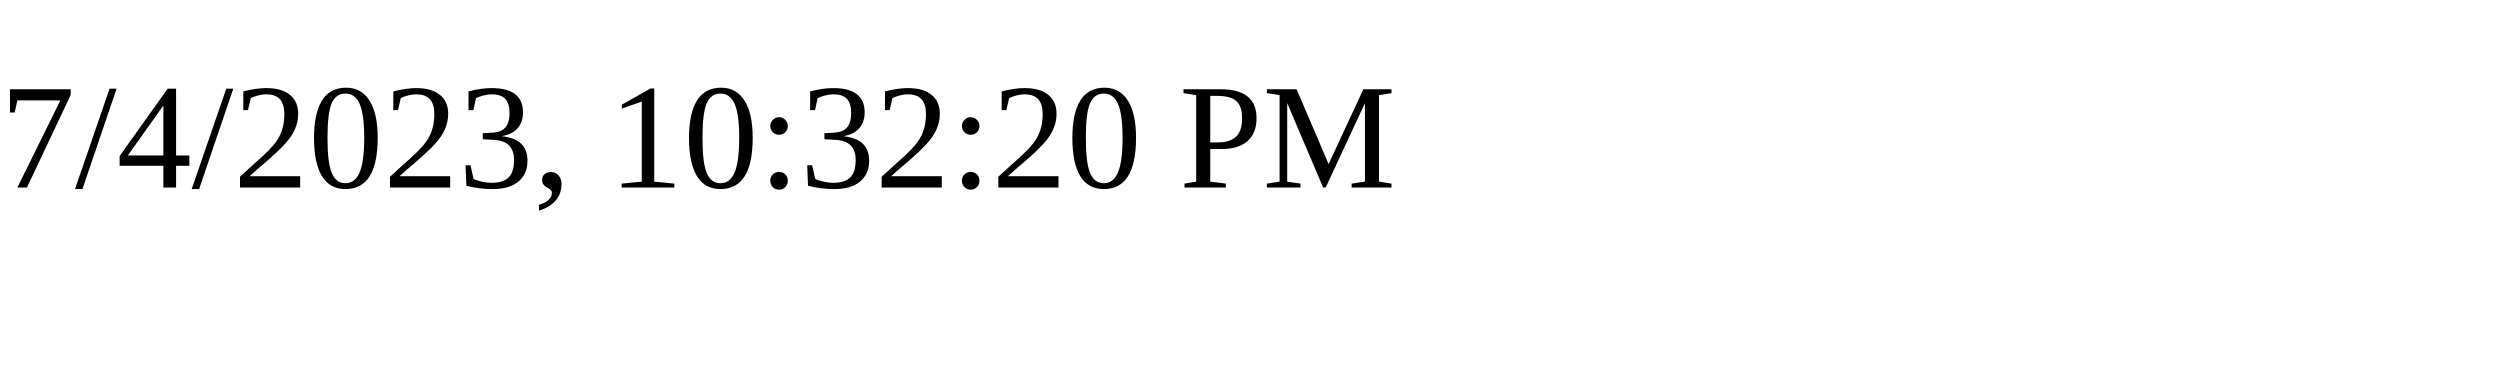
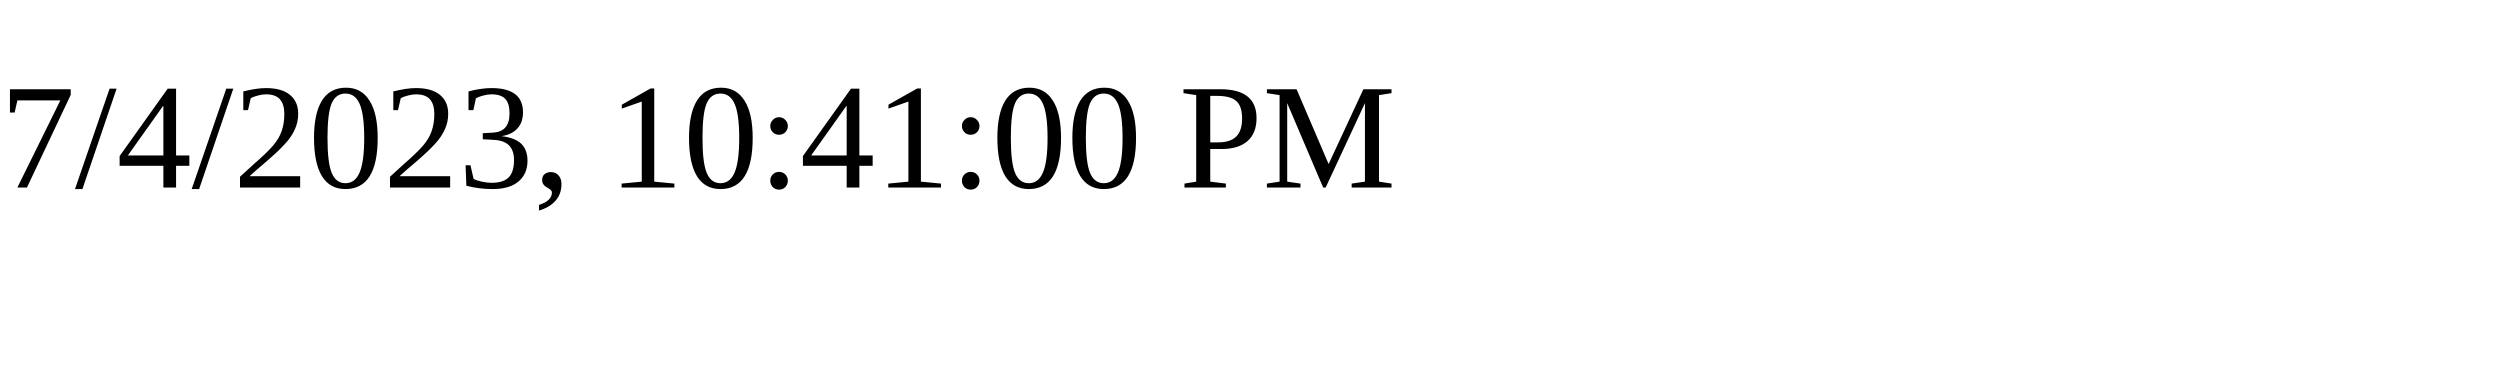
<svg xmlns="http://www.w3.org/2000/svg" height="30" width="200">
-   <text x="0" y="15">7/4/2023, 10:32:20 PM</text>
+   <text x="0" y="15">7/4/2023, 10:41:00 PM</text>
</svg>
